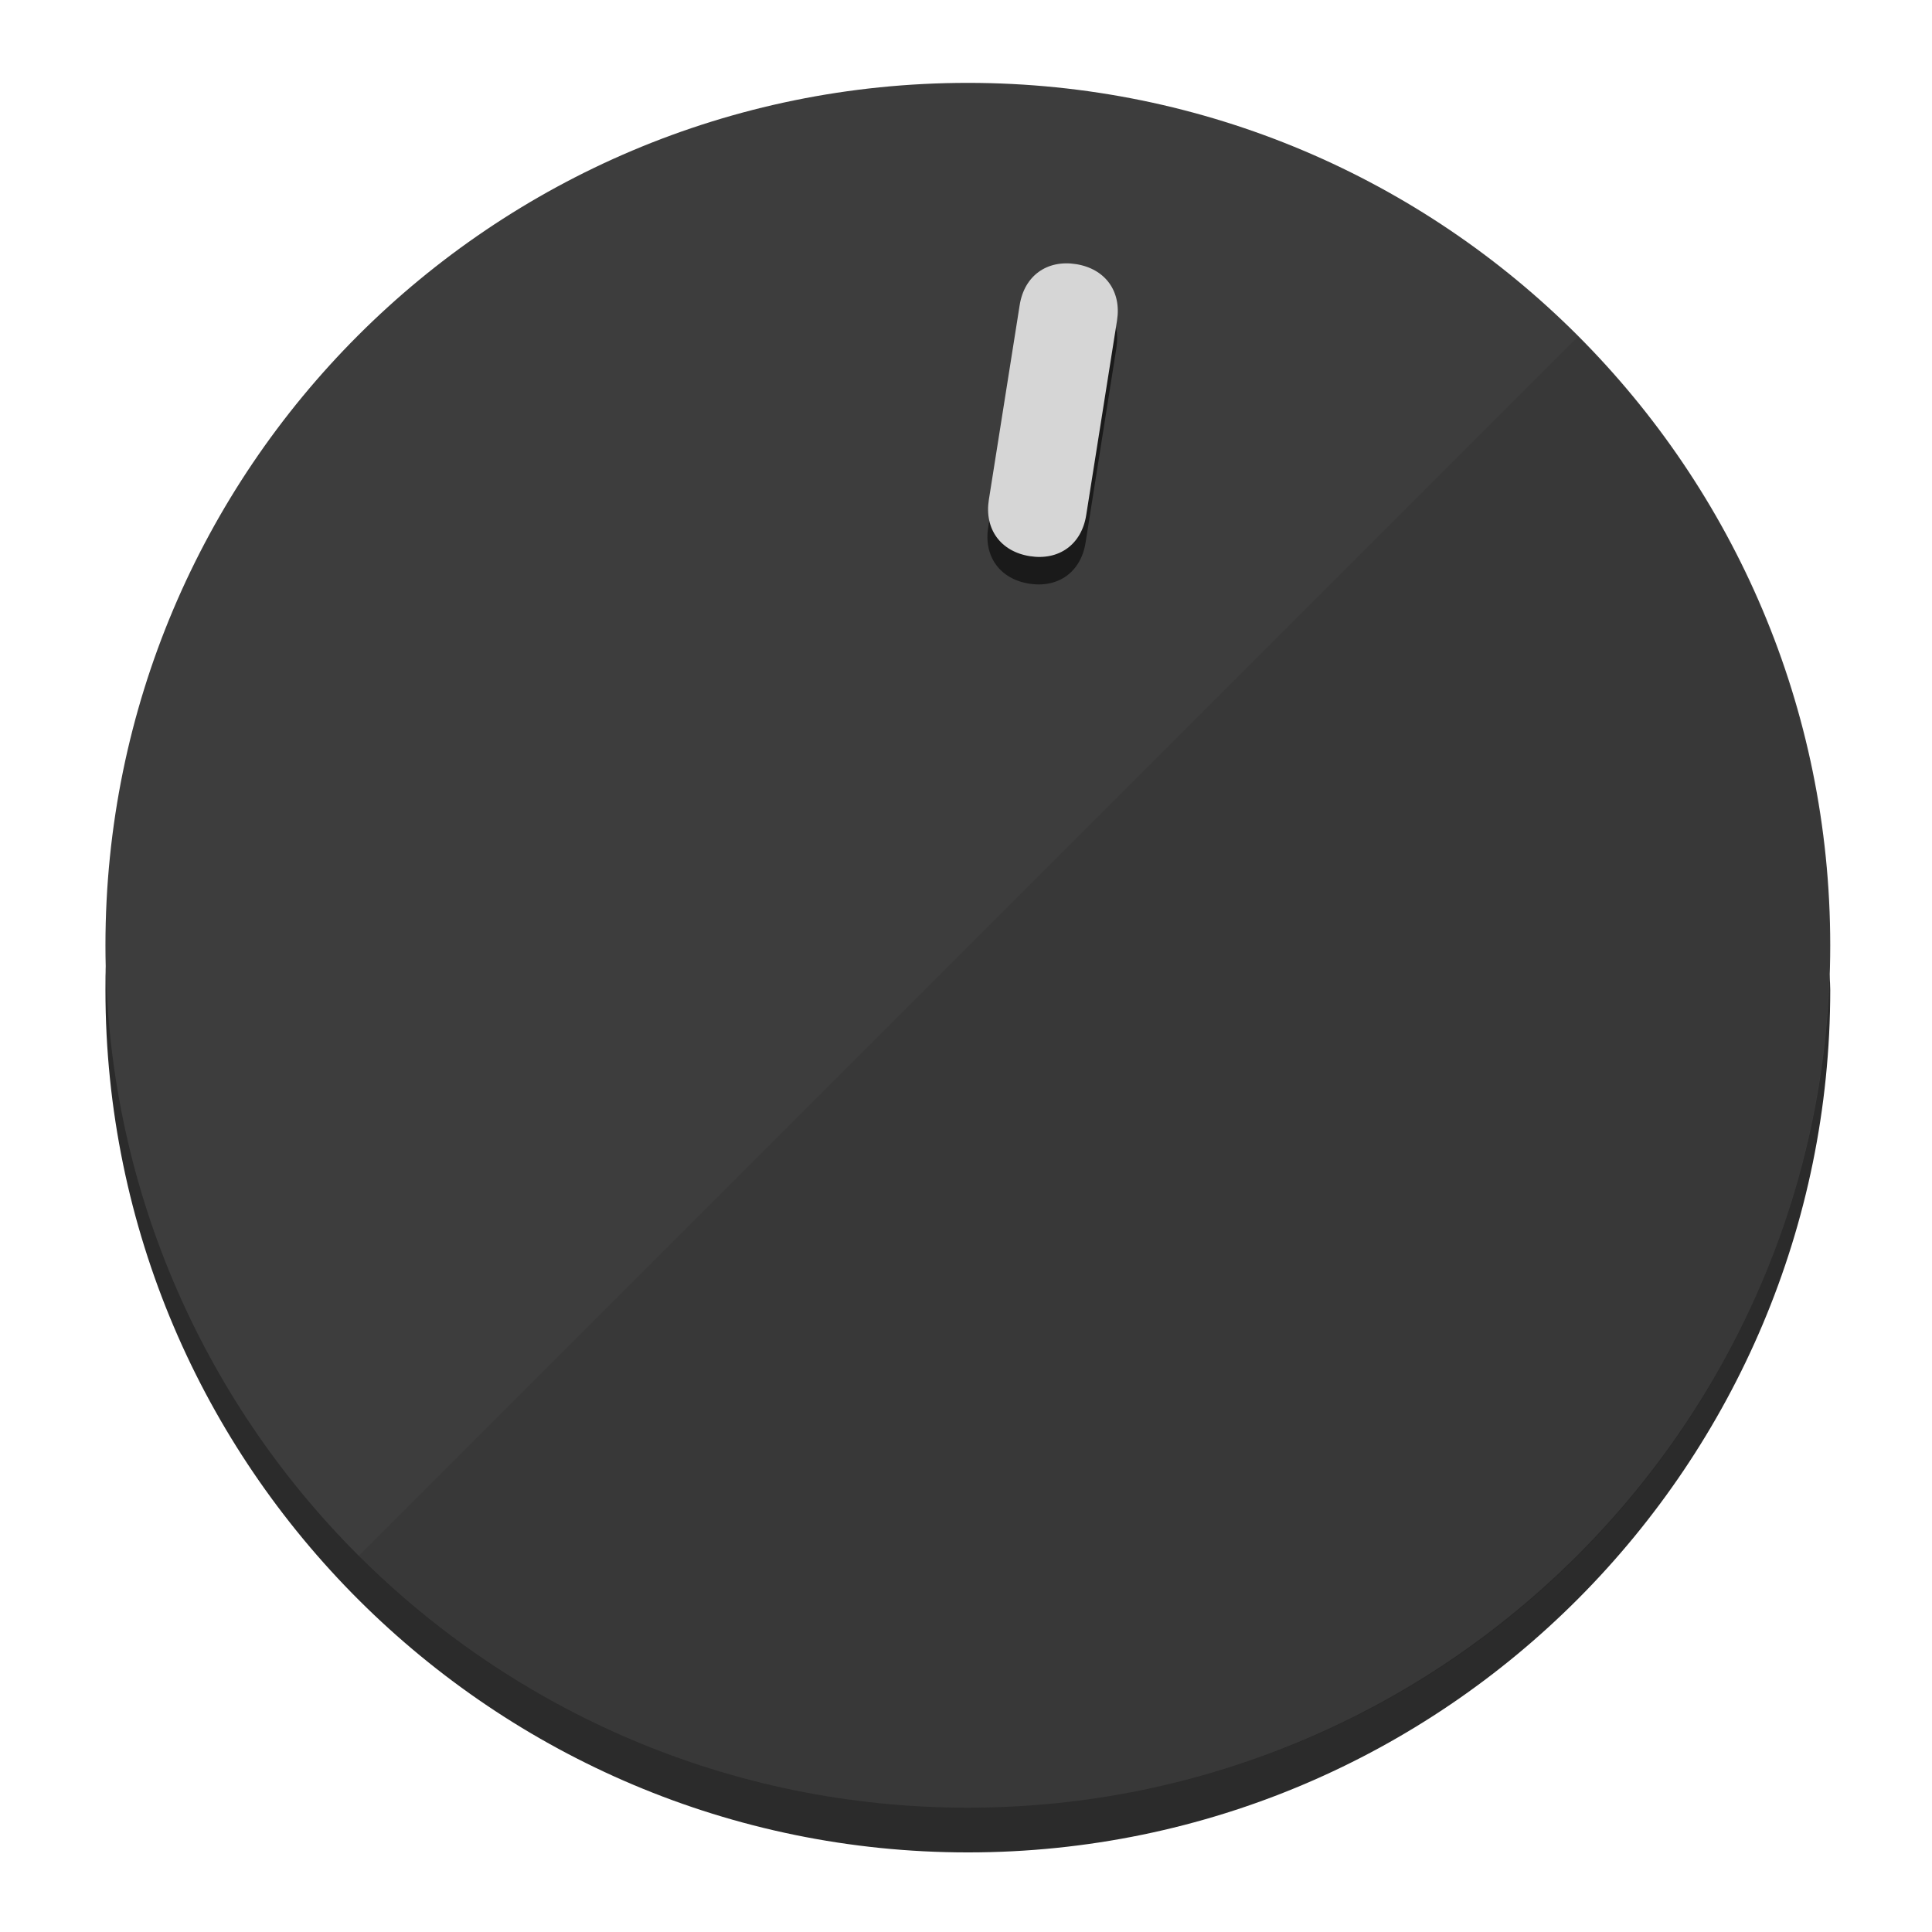
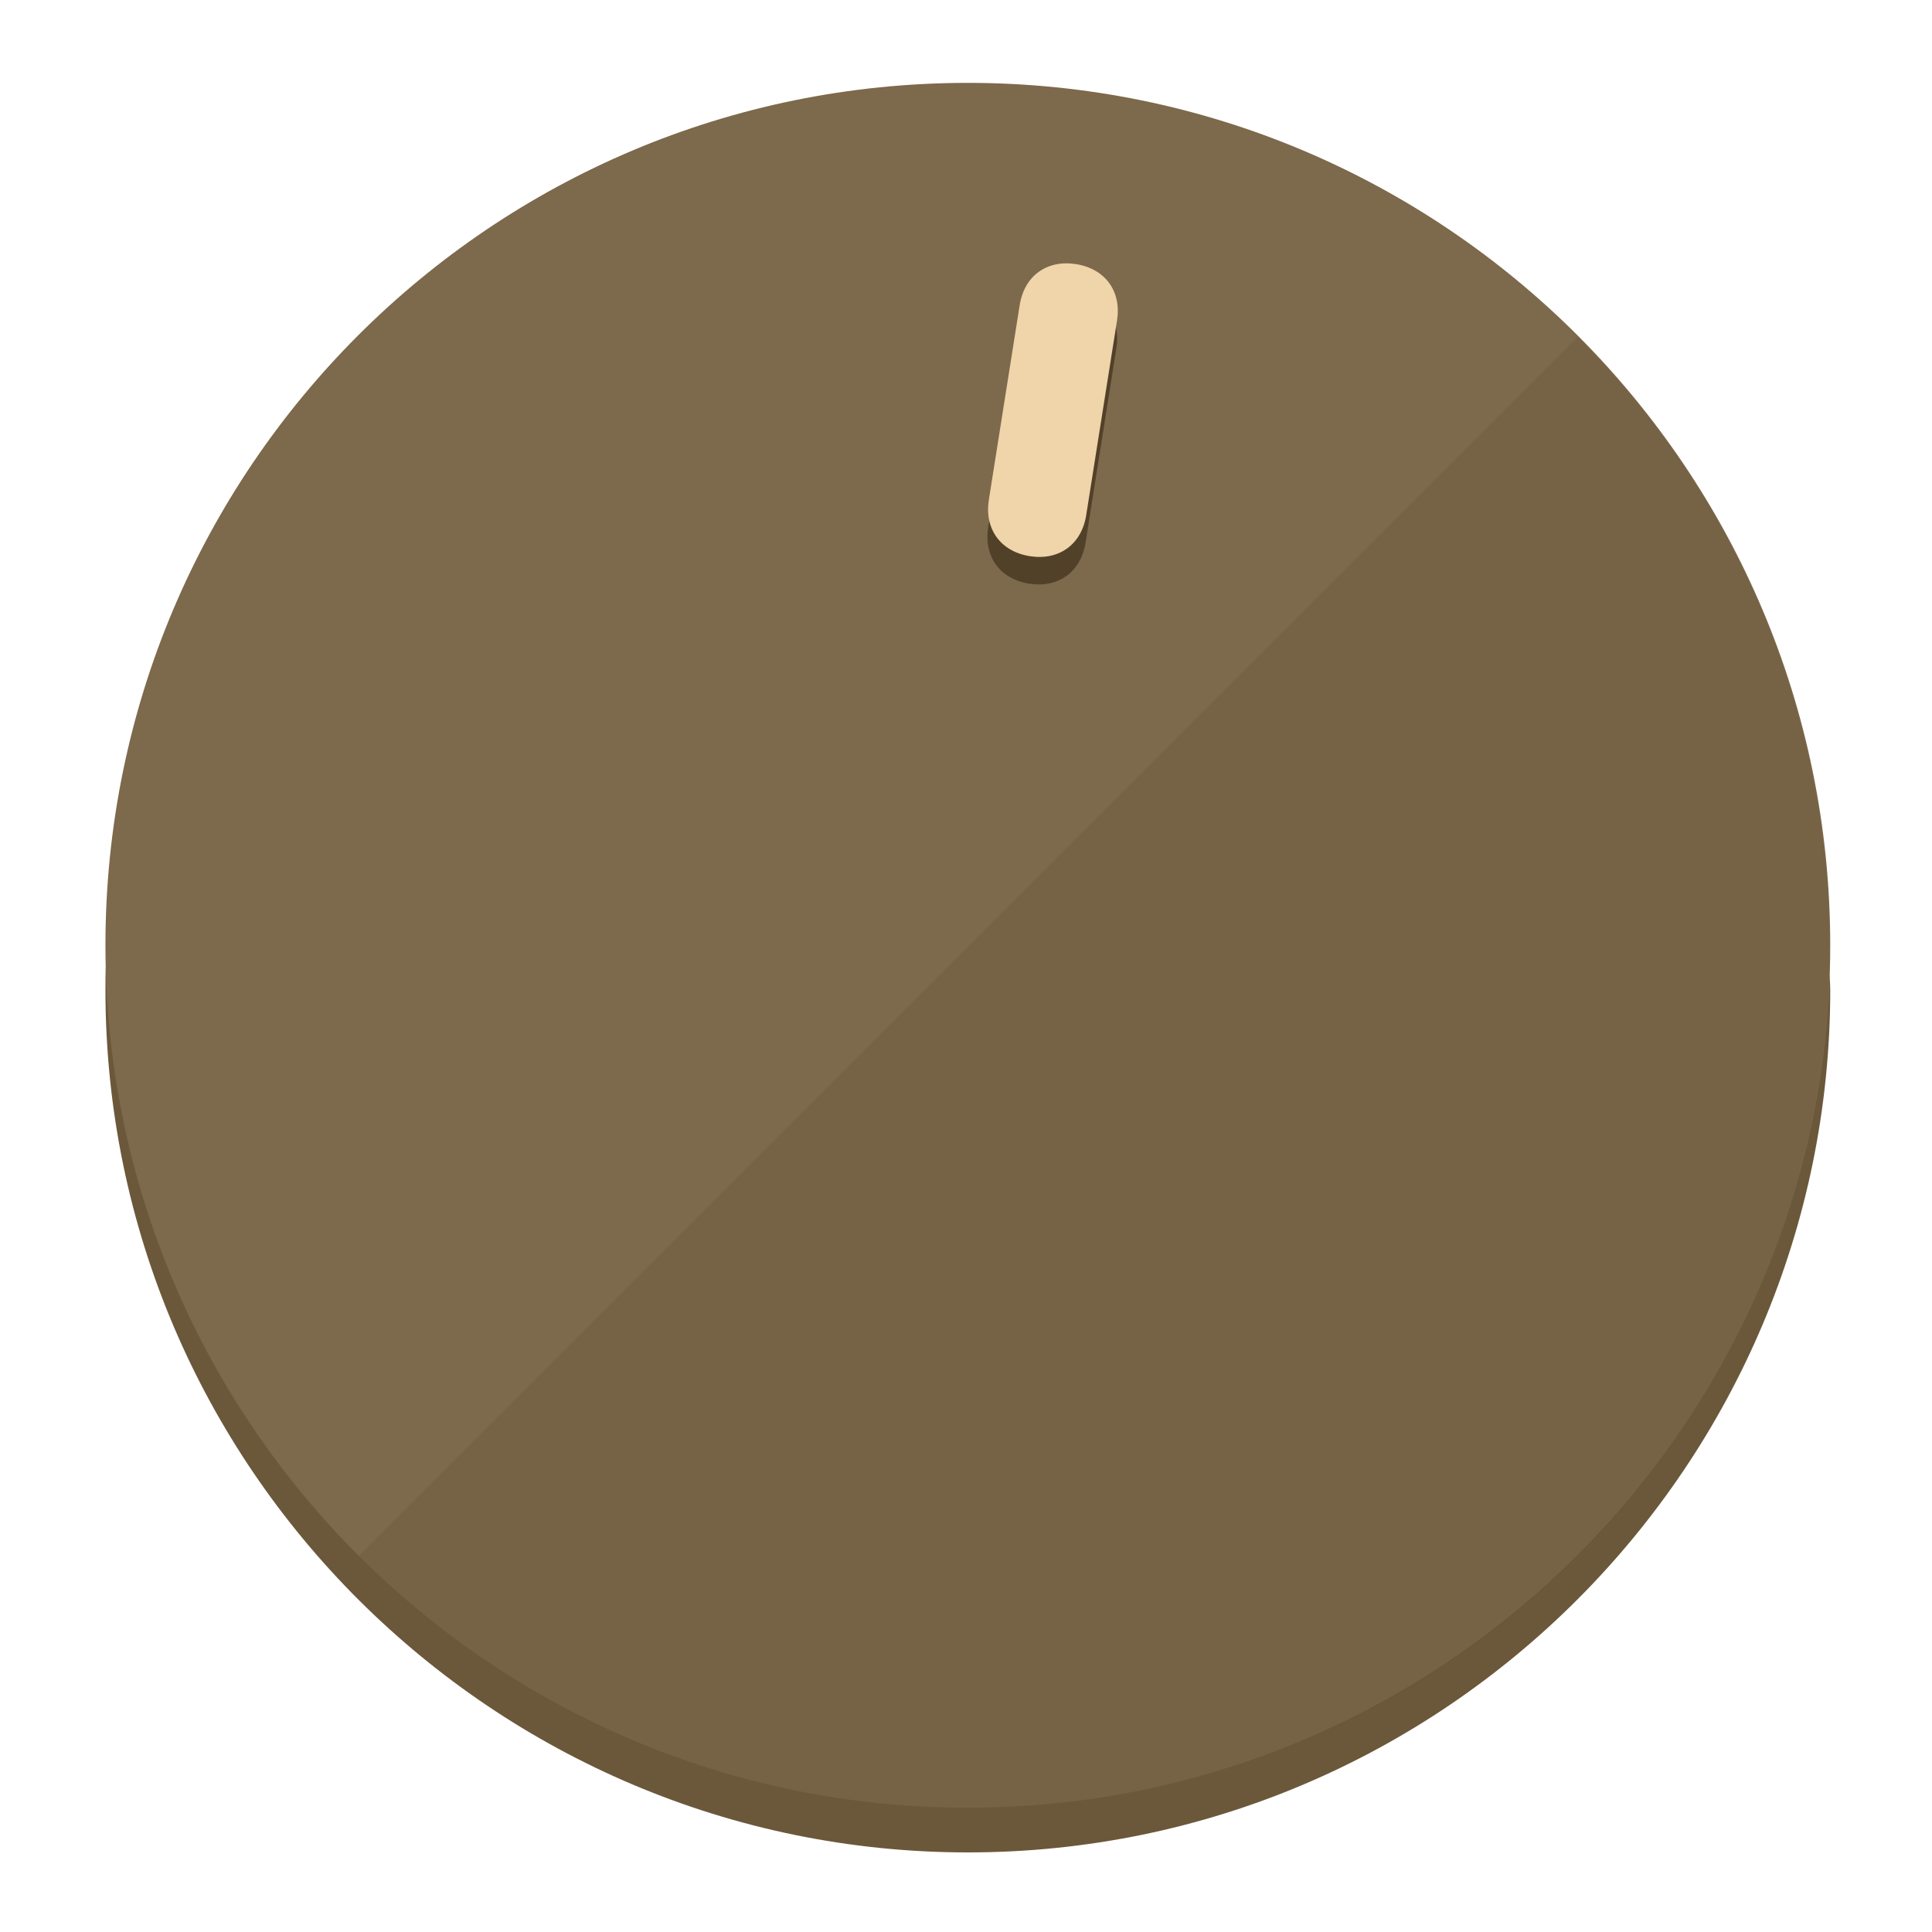
<svg xmlns="http://www.w3.org/2000/svg" height="120px" width="120px" version="1.1" id="Layer_1" viewBox="0 0 496.8 496.8" xml:space="preserve">
  <defs id="defs23" />
  <g id="g3158">
-     <path style="display:inline;fill:#2B2B2B;fill-opacity:1;stroke-width:1.584" d="m 248.875,445.92 c 116.582,0 212.89,-91.238 220.493,-205.286 0,5.069 1.267,8.87 1.267,13.939 0,121.651 -98.842,221.76 -221.76,221.76 -121.651,0 -221.76,-98.842 -221.76,-221.76 0,-5.069 0,-8.87 1.267,-13.939 7.603,114.048 103.91,205.286 220.493,205.286 z" id="path8" />
-     <circle style="display:inline;fill:#3D3D3D;fill-opacity:1;stroke-width:1.584" cx="248.875" cy="243.071" r="221.76" id="circle12" />
-     <path style="display:inline;fill:#1A1A1A;fill-opacity:0.154;stroke-width:1.587" d="m 405.744,86.606 c 86.308,86.308 86.308,227.193 0,313.5 -86.308,86.308 -227.193,86.308 -313.5,0" id="path14" />
+     <path style="display:inline;fill:#6B583A;fill-opacity:1;stroke-width:1.584" d="m 248.875,445.92 c 116.582,0 212.89,-91.238 220.493,-205.286 0,5.069 1.267,8.87 1.267,13.939 0,121.651 -98.842,221.76 -221.76,221.76 -121.651,0 -221.76,-98.842 -221.76,-221.76 0,-5.069 0,-8.87 1.267,-13.939 7.603,114.048 103.91,205.286 220.493,205.286 z" id="path8" />
+     <circle style="display:inline;fill:#7D694B;fill-opacity:1;stroke-width:1.584" cx="248.875" cy="243.071" r="221.76" id="circle12" />
+     <path style="display:inline;fill:#524129;fill-opacity:0.154;stroke-width:1.587" d="m 405.744,86.606 c 86.308,86.308 86.308,227.193 0,313.5 -86.308,86.308 -227.193,86.308 -313.5,0" id="path14" />
  </g>
  <g id="g3198">
    <circle style="display:none;fill:#000000;fill-opacity:0;stroke-width:1.584" cx="283.513" cy="201.714" r="221.76" id="circle12-3" transform="rotate(9)" />
-     <path style="display:inline;fill:#1A1A1A;fill-opacity:1;stroke-width:1.584" d="m 279.14,139.552 c -1.189,7.51 -6.989,11.723 -14.498,10.534 v 0 c -7.51,-1.189 -11.723,-6.989 -10.534,-14.498 l 7.929,-50.064 c 1.189,-7.51 6.989,-11.723 14.498,-10.534 v 0 c 7.51,1.189 11.723,6.989 10.534,14.498 z" id="path3789" />
-     <path style="display:inline;fill:#D6D6D6;stroke-width:1.584" d="m 279.307,132.48 c -1.189,7.51 -6.989,11.723 -14.498,10.534 v 0 c -7.51,-1.189 -11.723,-6.989 -10.534,-14.498 l 7.929,-50.064 c 1.189,-7.51 6.989,-11.723 14.498,-10.534 v 0 c 7.51,1.189 11.723,6.989 10.534,14.498 z" id="path915" />
+     <path style="display:inline;fill:#524129;fill-opacity:1;stroke-width:1.584" d="m 279.14,139.552 c -1.189,7.51 -6.989,11.723 -14.498,10.534 v 0 c -7.51,-1.189 -11.723,-6.989 -10.534,-14.498 l 7.929,-50.064 c 1.189,-7.51 6.989,-11.723 14.498,-10.534 v 0 c 7.51,1.189 11.723,6.989 10.534,14.498 z" id="path3789" />
+     <path style="display:inline;fill:#F0D4AA;stroke-width:1.584" d="m 279.307,132.48 c -1.189,7.51 -6.989,11.723 -14.498,10.534 v 0 c -7.51,-1.189 -11.723,-6.989 -10.534,-14.498 l 7.929,-50.064 c 1.189,-7.51 6.989,-11.723 14.498,-10.534 v 0 c 7.51,1.189 11.723,6.989 10.534,14.498 z" id="path915" />
  </g>
</svg>
